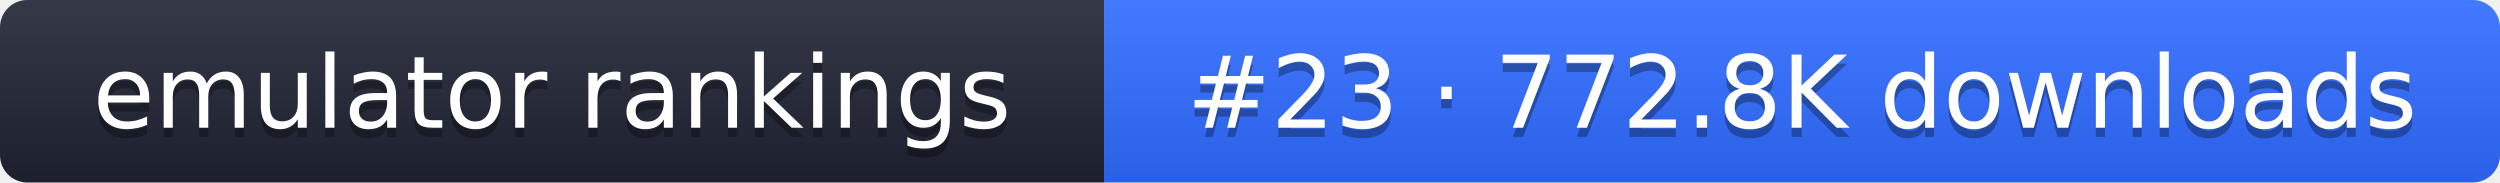
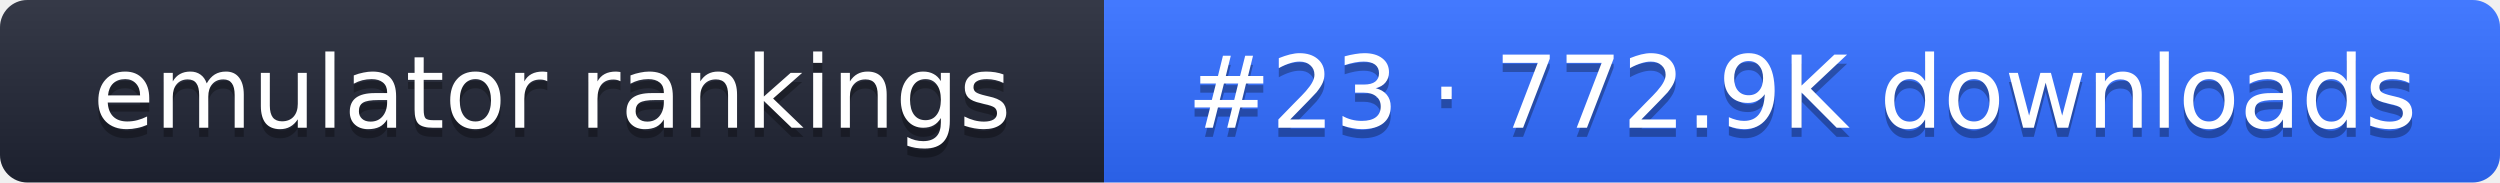
- <svg xmlns="http://www.w3.org/2000/svg" width="274" height="20" role="img" aria-label="emulator rankings: #23 · 772.8K downloads">
+ <svg xmlns="http://www.w3.org/2000/svg" width="274" height="20" role="img" aria-label="emulator rankings: #23 · 772.9K downloads">
  <linearGradient id="g" x2="0" y2="100%">
    <stop offset="0" stop-color="#fff" stop-opacity=".1" />
    <stop offset="1" stop-opacity=".1" />
  </linearGradient>
  <clipPath id="r">
    <rect width="274" height="20" rx="3" fill="#fff" />
  </clipPath>
  <g clip-path="url(#r)">
    <rect width="121" height="20" fill="#1f2433" />
    <rect x="121" width="153" height="20" fill="#2f6bff" />
    <rect width="274" height="20" fill="url(#g)" />
  </g>
  <g fill="#fff" text-anchor="middle" font-family="Verdana,DejaVu Sans,sans-serif" font-size="11">
    <text x="60.5" y="15" fill="#010101" fill-opacity=".3">emulator rankings</text>
    <text x="60.5" y="14">emulator rankings</text>
-     <text x="197.5" y="15" fill="#010101" fill-opacity=".3">#23 · 772.8K downloads</text>
-     <text x="197.5" y="14">#23 · 772.8K downloads</text>
+     <text x="197.5" y="15" fill="#010101" fill-opacity=".3">#23 · 772.9K downloads</text>
+     <text x="197.5" y="14">#23 · 772.9K downloads</text>
  </g>
</svg>
